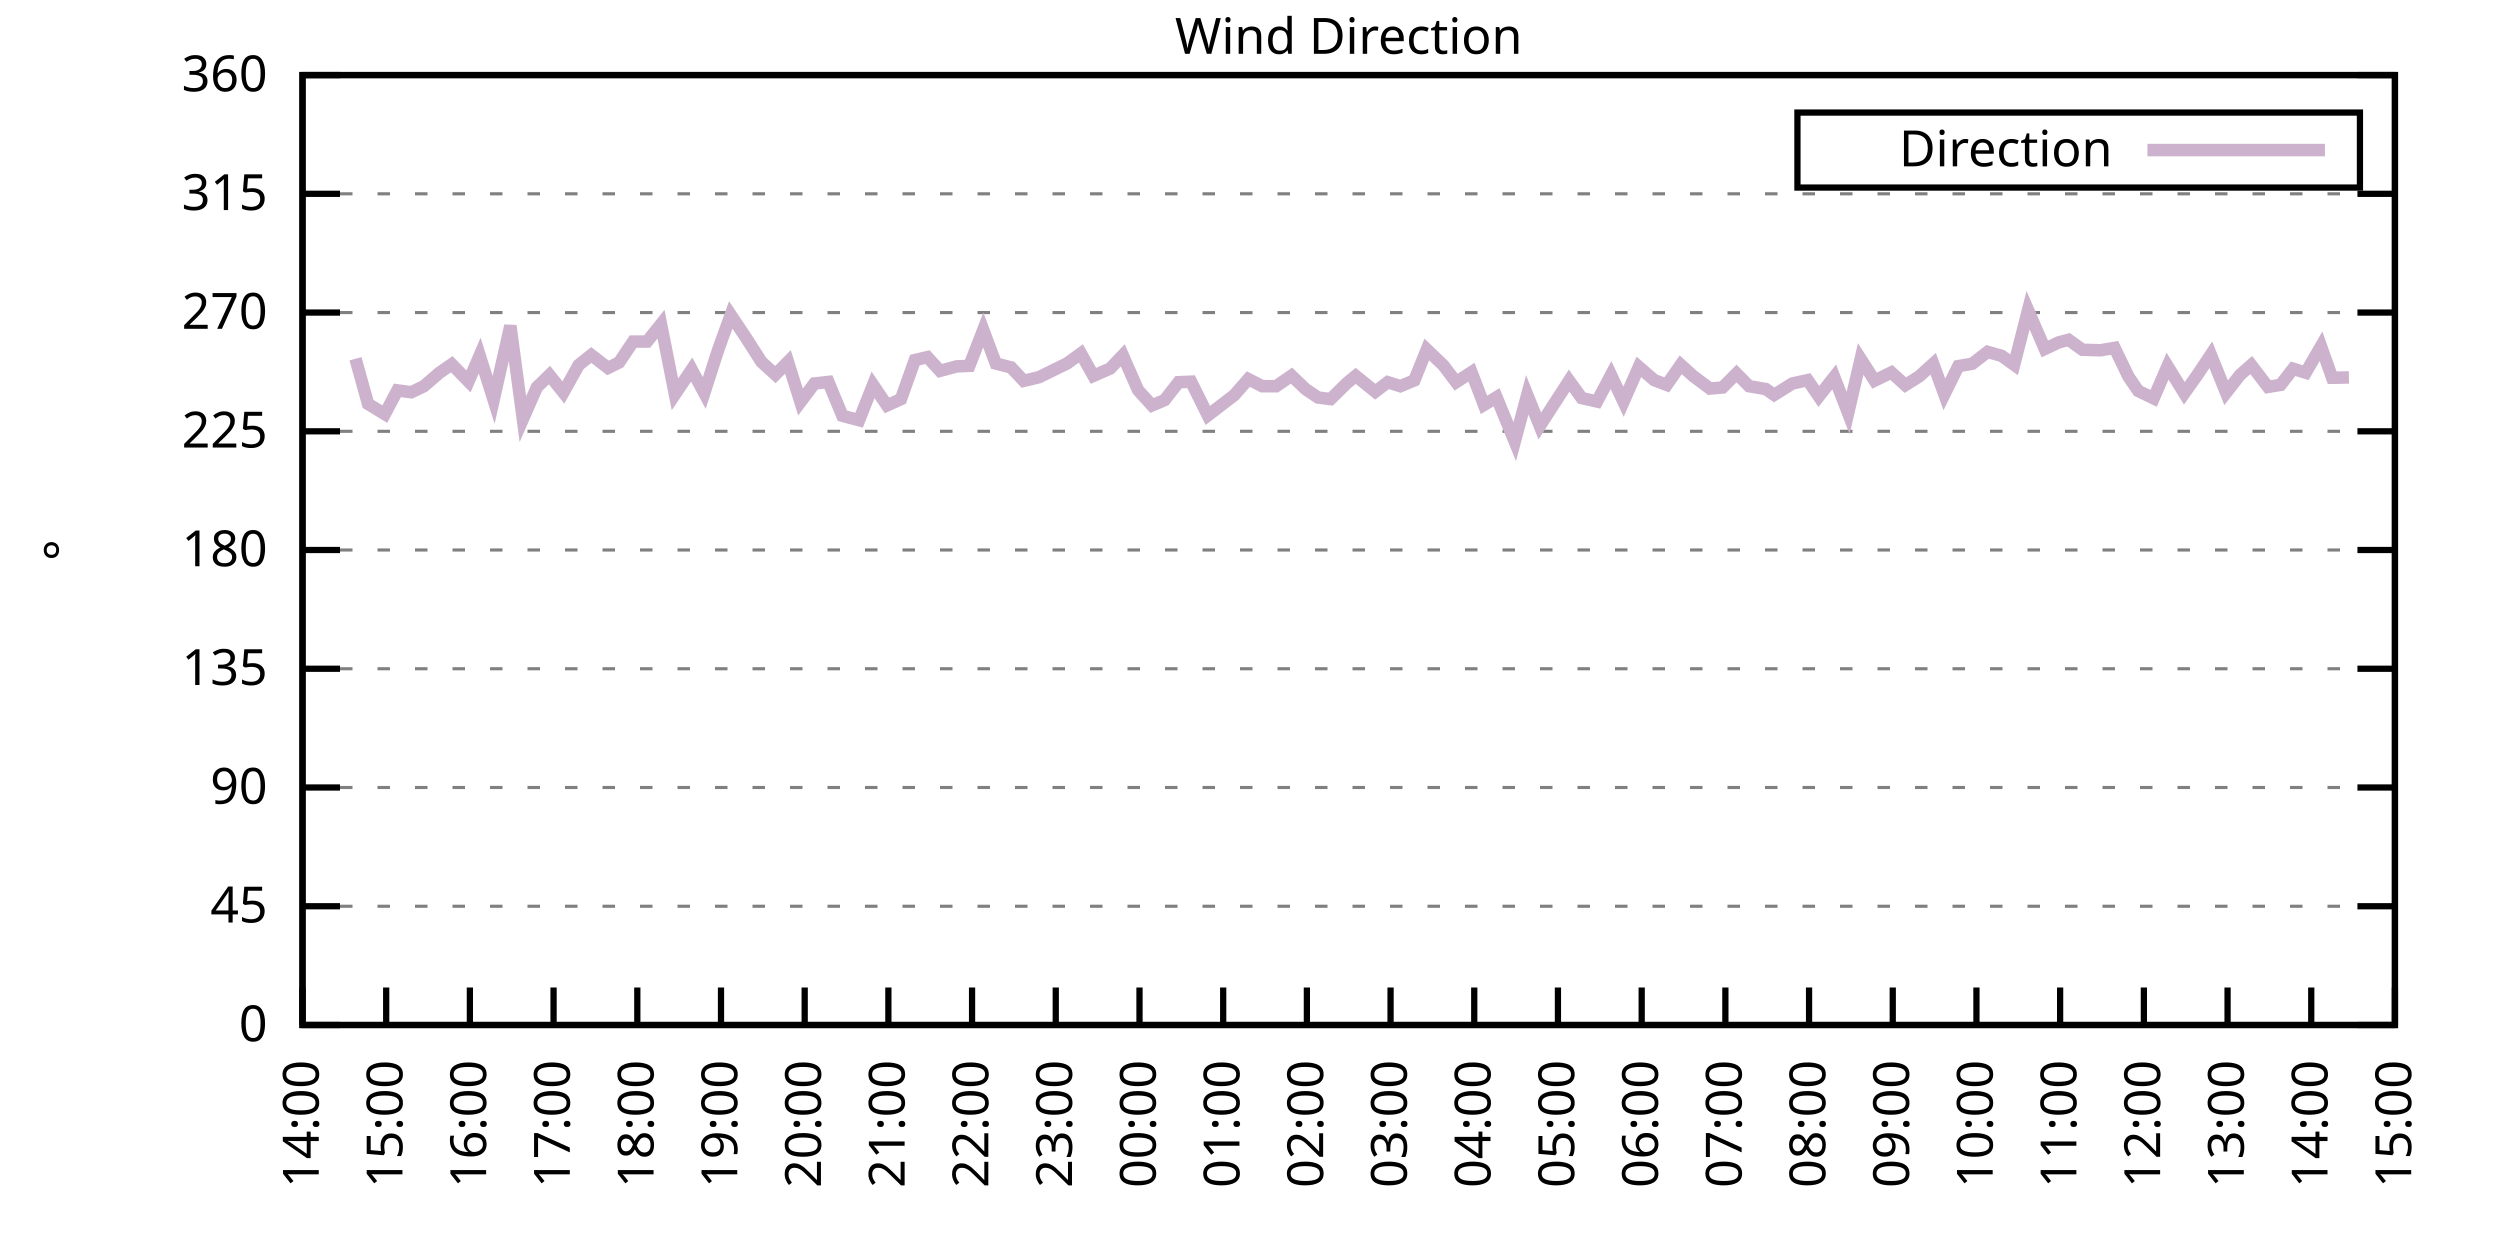
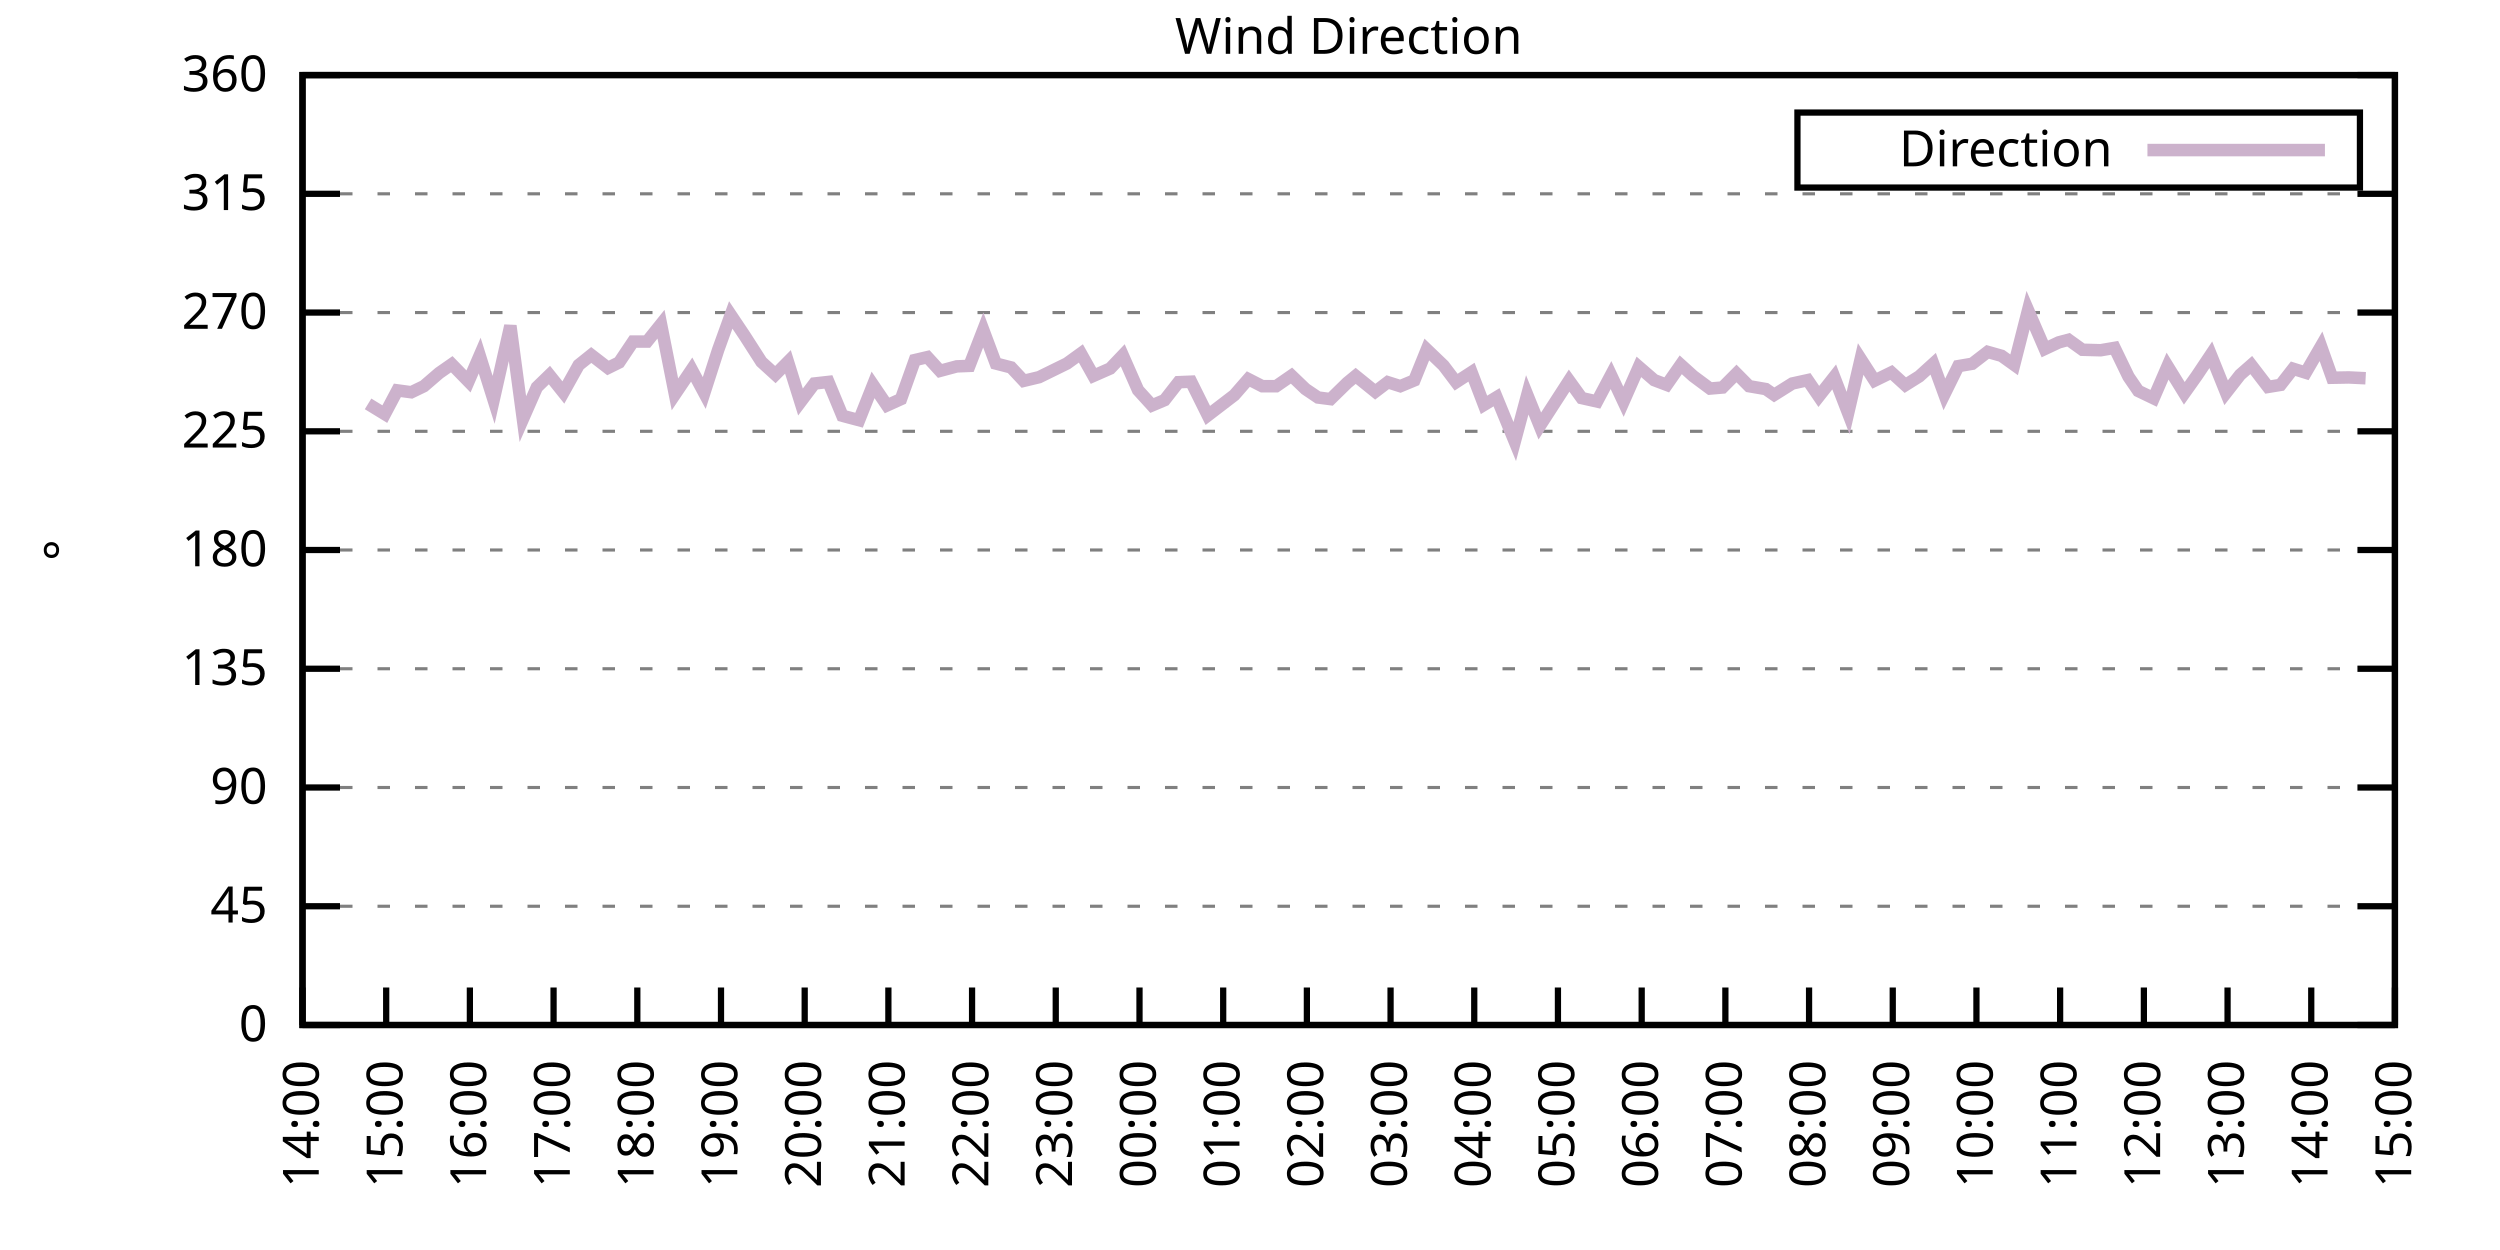
<svg xmlns="http://www.w3.org/2000/svg" xmlns:xlink="http://www.w3.org/1999/xlink" width="400" height="200" viewBox="0 0 400 200">
  <g id="gnuplot_canvas">
    <rect x="0" y="0" width="400" height="200" fill="none" />
    <defs>
      <circle id="gpDot" r="0.5" stroke-width="0.5" stroke="currentColor" />
      <path id="gpPt0" stroke-width="0.333" stroke="currentColor" d="M-1,0 h2 M0,-1 v2" />
      <path id="gpPt1" stroke-width="0.333" stroke="currentColor" d="M-1,-1 L1,1 M1,-1 L-1,1" />
      <path id="gpPt2" stroke-width="0.333" stroke="currentColor" d="M-1,0 L1,0 M0,-1 L0,1 M-1,-1 L1,1 M-1,1 L1,-1" />
      <rect id="gpPt3" stroke-width="0.333" stroke="currentColor" x="-1" y="-1" width="2" height="2" />
      <rect id="gpPt4" stroke-width="0.333" stroke="currentColor" fill="currentColor" x="-1" y="-1" width="2" height="2" />
      <circle id="gpPt5" stroke-width="0.333" stroke="currentColor" cx="0" cy="0" r="1" />
      <use xlink:href="#gpPt5" id="gpPt6" fill="currentColor" stroke="none" />
      <path id="gpPt7" stroke-width="0.333" stroke="currentColor" d="M0,-1.33 L-1.33,0.67 L1.33,0.67 z" />
      <use xlink:href="#gpPt7" id="gpPt8" fill="currentColor" stroke="none" />
      <use xlink:href="#gpPt7" id="gpPt9" stroke="currentColor" transform="rotate(180)" />
      <use xlink:href="#gpPt9" id="gpPt10" fill="currentColor" stroke="none" />
      <use xlink:href="#gpPt3" id="gpPt11" stroke="currentColor" transform="rotate(45)" />
      <use xlink:href="#gpPt11" id="gpPt12" fill="currentColor" stroke="none" />
      <path id="gpPt13" stroke-width="0.333" stroke="currentColor" d="M0,1.330 L1.265,0.411 L0.782,-1.067 L-0.782,-1.076 L-1.265,0.411 z" />
      <use xlink:href="#gpPt13" id="gpPt14" fill="currentColor" stroke="none" />
      <filter id="textbox" filterUnits="objectBoundingBox" x="0" y="0" height="1" width="1">
        <feFlood flood-color="white" flood-opacity="1" result="bgnd" />
        <feComposite in="SourceGraphic" in2="bgnd" operator="atop" />
      </filter>
      <filter id="greybox" filterUnits="objectBoundingBox" x="0" y="0" height="1" width="1">
        <feFlood flood-color="lightgrey" flood-opacity="1" result="grey" />
        <feComposite in="SourceGraphic" in2="grey" operator="atop" />
      </filter>
    </defs>
    <g fill="none" color="white" stroke="currentColor" stroke-width="1.00" stroke-linecap="butt" stroke-linejoin="miter">
</g>
    <g fill="none" color="black" stroke="currentColor" stroke-width="1.00" stroke-linecap="butt" stroke-linejoin="miter">
      <g stroke="none" shape-rendering="crispEdges">
        <polygon fill="rgb(255, 255, 255)" points="48.40,164.00 383.18,164.00 383.18,12.02 48.40,12.02 " />
      </g>
    </g>
    <g fill="none" color="black" stroke="currentColor" stroke-width="1.00" stroke-linecap="butt" stroke-linejoin="miter">
</g>
    <g fill="none" color="black" stroke="black" stroke-width="0.50" stroke-linecap="butt" stroke-linejoin="miter">
</g>
    <g fill="none" color="gray" stroke="currentColor" stroke-width="0.50" stroke-linecap="butt" stroke-linejoin="miter">
      <path stroke="gray" stroke-dasharray="2,4" class="gridline" d="M48.40,164.00 L383.19,164.00  " />
    </g>
    <g fill="none" color="gray" stroke="gray" stroke-width="1.00" stroke-linecap="butt" stroke-linejoin="miter">
</g>
    <g fill="none" color="black" stroke="currentColor" stroke-width="1.00" stroke-linecap="butt" stroke-linejoin="miter">
      <path stroke="black" d="M48.40,164.00 L54.40,164.00 M383.19,164.00 L377.19,164.00  " />
      <g transform="translate(42.80,166.60)" stroke="none" fill="black" font-family="Sans" font-size="8.00" text-anchor="end">
        <text>
          <tspan font-family="Sans"> 0</tspan>
        </text>
      </g>
    </g>
    <g fill="none" color="black" stroke="currentColor" stroke-width="1.00" stroke-linecap="butt" stroke-linejoin="miter">
</g>
    <g fill="none" color="black" stroke="black" stroke-width="0.50" stroke-linecap="butt" stroke-linejoin="miter">
</g>
    <g fill="none" color="gray" stroke="currentColor" stroke-width="0.50" stroke-linecap="butt" stroke-linejoin="miter">
      <path stroke="gray" stroke-dasharray="2,4" class="gridline" d="M48.40,145.00 L383.19,145.00  " />
    </g>
    <g fill="none" color="gray" stroke="gray" stroke-width="1.00" stroke-linecap="butt" stroke-linejoin="miter">
</g>
    <g fill="none" color="black" stroke="currentColor" stroke-width="1.00" stroke-linecap="butt" stroke-linejoin="miter">
      <path stroke="black" d="M48.40,145.00 L54.40,145.00 M383.19,145.00 L377.19,145.00  " />
      <g transform="translate(42.80,147.60)" stroke="none" fill="black" font-family="Sans" font-size="8.00" text-anchor="end">
        <text>
          <tspan font-family="Sans"> 45</tspan>
        </text>
      </g>
    </g>
    <g fill="none" color="black" stroke="currentColor" stroke-width="1.00" stroke-linecap="butt" stroke-linejoin="miter">
</g>
    <g fill="none" color="black" stroke="black" stroke-width="0.50" stroke-linecap="butt" stroke-linejoin="miter">
</g>
    <g fill="none" color="gray" stroke="currentColor" stroke-width="0.50" stroke-linecap="butt" stroke-linejoin="miter">
      <path stroke="gray" stroke-dasharray="2,4" class="gridline" d="M48.40,126.00 L383.19,126.00  " />
    </g>
    <g fill="none" color="gray" stroke="gray" stroke-width="1.00" stroke-linecap="butt" stroke-linejoin="miter">
</g>
    <g fill="none" color="black" stroke="currentColor" stroke-width="1.00" stroke-linecap="butt" stroke-linejoin="miter">
      <path stroke="black" d="M48.40,126.00 L54.40,126.00 M383.19,126.00 L377.19,126.00  " />
      <g transform="translate(42.80,128.60)" stroke="none" fill="black" font-family="Sans" font-size="8.00" text-anchor="end">
        <text>
          <tspan font-family="Sans"> 90</tspan>
        </text>
      </g>
    </g>
    <g fill="none" color="black" stroke="currentColor" stroke-width="1.00" stroke-linecap="butt" stroke-linejoin="miter">
</g>
    <g fill="none" color="black" stroke="black" stroke-width="0.50" stroke-linecap="butt" stroke-linejoin="miter">
</g>
    <g fill="none" color="gray" stroke="currentColor" stroke-width="0.50" stroke-linecap="butt" stroke-linejoin="miter">
      <path stroke="gray" stroke-dasharray="2,4" class="gridline" d="M48.40,107.00 L383.19,107.00  " />
    </g>
    <g fill="none" color="gray" stroke="gray" stroke-width="1.00" stroke-linecap="butt" stroke-linejoin="miter">
</g>
    <g fill="none" color="black" stroke="currentColor" stroke-width="1.00" stroke-linecap="butt" stroke-linejoin="miter">
      <path stroke="black" d="M48.40,107.00 L54.40,107.00 M383.19,107.00 L377.19,107.00  " />
      <g transform="translate(42.80,109.60)" stroke="none" fill="black" font-family="Sans" font-size="8.00" text-anchor="end">
        <text>
          <tspan font-family="Sans"> 135</tspan>
        </text>
      </g>
    </g>
    <g fill="none" color="black" stroke="currentColor" stroke-width="1.00" stroke-linecap="butt" stroke-linejoin="miter">
</g>
    <g fill="none" color="black" stroke="black" stroke-width="0.50" stroke-linecap="butt" stroke-linejoin="miter">
</g>
    <g fill="none" color="gray" stroke="currentColor" stroke-width="0.50" stroke-linecap="butt" stroke-linejoin="miter">
      <path stroke="gray" stroke-dasharray="2,4" class="gridline" d="M48.40,88.00 L383.19,88.00  " />
    </g>
    <g fill="none" color="gray" stroke="gray" stroke-width="1.00" stroke-linecap="butt" stroke-linejoin="miter">
</g>
    <g fill="none" color="black" stroke="currentColor" stroke-width="1.00" stroke-linecap="butt" stroke-linejoin="miter">
      <path stroke="black" d="M48.40,88.00 L54.40,88.00 M383.19,88.00 L377.19,88.00  " />
      <g transform="translate(42.80,90.60)" stroke="none" fill="black" font-family="Sans" font-size="8.00" text-anchor="end">
        <text>
          <tspan font-family="Sans"> 180</tspan>
        </text>
      </g>
    </g>
    <g fill="none" color="black" stroke="currentColor" stroke-width="1.00" stroke-linecap="butt" stroke-linejoin="miter">
</g>
    <g fill="none" color="black" stroke="black" stroke-width="0.50" stroke-linecap="butt" stroke-linejoin="miter">
</g>
    <g fill="none" color="gray" stroke="currentColor" stroke-width="0.50" stroke-linecap="butt" stroke-linejoin="miter">
      <path stroke="gray" stroke-dasharray="2,4" class="gridline" d="M48.40,69.01 L383.19,69.01  " />
    </g>
    <g fill="none" color="gray" stroke="gray" stroke-width="1.00" stroke-linecap="butt" stroke-linejoin="miter">
</g>
    <g fill="none" color="black" stroke="currentColor" stroke-width="1.00" stroke-linecap="butt" stroke-linejoin="miter">
      <path stroke="black" d="M48.40,69.01 L54.40,69.01 M383.19,69.01 L377.19,69.01  " />
      <g transform="translate(42.80,71.61)" stroke="none" fill="black" font-family="Sans" font-size="8.00" text-anchor="end">
        <text>
          <tspan font-family="Sans"> 225</tspan>
        </text>
      </g>
    </g>
    <g fill="none" color="black" stroke="currentColor" stroke-width="1.00" stroke-linecap="butt" stroke-linejoin="miter">
</g>
    <g fill="none" color="black" stroke="black" stroke-width="0.50" stroke-linecap="butt" stroke-linejoin="miter">
</g>
    <g fill="none" color="gray" stroke="currentColor" stroke-width="0.50" stroke-linecap="butt" stroke-linejoin="miter">
      <path stroke="gray" stroke-dasharray="2,4" class="gridline" d="M48.40,50.01 L383.19,50.01  " />
    </g>
    <g fill="none" color="gray" stroke="gray" stroke-width="1.00" stroke-linecap="butt" stroke-linejoin="miter">
</g>
    <g fill="none" color="black" stroke="currentColor" stroke-width="1.00" stroke-linecap="butt" stroke-linejoin="miter">
      <path stroke="black" d="M48.40,50.01 L54.40,50.01 M383.19,50.01 L377.19,50.01  " />
      <g transform="translate(42.80,52.61)" stroke="none" fill="black" font-family="Sans" font-size="8.00" text-anchor="end">
        <text>
          <tspan font-family="Sans"> 270</tspan>
        </text>
      </g>
    </g>
    <g fill="none" color="black" stroke="currentColor" stroke-width="1.00" stroke-linecap="butt" stroke-linejoin="miter">
</g>
    <g fill="none" color="black" stroke="black" stroke-width="0.50" stroke-linecap="butt" stroke-linejoin="miter">
</g>
    <g fill="none" color="gray" stroke="currentColor" stroke-width="0.50" stroke-linecap="butt" stroke-linejoin="miter">
      <path stroke="gray" stroke-dasharray="2,4" class="gridline" d="M48.40,31.01 L383.19,31.01  " />
    </g>
    <g fill="none" color="gray" stroke="gray" stroke-width="1.00" stroke-linecap="butt" stroke-linejoin="miter">
</g>
    <g fill="none" color="black" stroke="currentColor" stroke-width="1.00" stroke-linecap="butt" stroke-linejoin="miter">
      <path stroke="black" d="M48.40,31.01 L54.40,31.01 M383.19,31.01 L377.19,31.01  " />
      <g transform="translate(42.80,33.61)" stroke="none" fill="black" font-family="Sans" font-size="8.00" text-anchor="end">
        <text>
          <tspan font-family="Sans"> 315</tspan>
        </text>
      </g>
    </g>
    <g fill="none" color="black" stroke="currentColor" stroke-width="1.00" stroke-linecap="butt" stroke-linejoin="miter">
</g>
    <g fill="none" color="black" stroke="black" stroke-width="0.50" stroke-linecap="butt" stroke-linejoin="miter">
</g>
    <g fill="none" color="gray" stroke="currentColor" stroke-width="0.50" stroke-linecap="butt" stroke-linejoin="miter">
      <path stroke="gray" stroke-dasharray="2,4" class="gridline" d="M48.40,12.01 L383.19,12.01  " />
    </g>
    <g fill="none" color="gray" stroke="gray" stroke-width="1.00" stroke-linecap="butt" stroke-linejoin="miter">
</g>
    <g fill="none" color="black" stroke="currentColor" stroke-width="1.00" stroke-linecap="butt" stroke-linejoin="miter">
      <path stroke="black" d="M48.40,12.01 L54.40,12.01 M383.19,12.01 L377.19,12.01  " />
      <g transform="translate(42.80,14.61)" stroke="none" fill="black" font-family="Sans" font-size="8.00" text-anchor="end">
        <text>
          <tspan font-family="Sans"> 360</tspan>
        </text>
      </g>
    </g>
    <g fill="none" color="black" stroke="currentColor" stroke-width="1.00" stroke-linecap="butt" stroke-linejoin="miter">
      <path stroke="black" d="M48.40,164.00 L48.40,158.00  " />
      <g transform="translate(51.00,169.60) rotate(270.00)" stroke="none" fill="black" font-family="Sans" font-size="8.00" text-anchor="end">
        <text>
          <tspan font-family="Sans">14:00</tspan>
        </text>
      </g>
    </g>
    <g fill="none" color="black" stroke="currentColor" stroke-width="1.00" stroke-linecap="butt" stroke-linejoin="miter">
      <path stroke="black" d="M61.79,164.00 L61.79,158.00  " />
      <g transform="translate(64.39,169.60) rotate(270.00)" stroke="none" fill="black" font-family="Sans" font-size="8.00" text-anchor="end">
        <text>
          <tspan font-family="Sans">15:00</tspan>
        </text>
      </g>
    </g>
    <g fill="none" color="black" stroke="currentColor" stroke-width="1.00" stroke-linecap="butt" stroke-linejoin="miter">
      <path stroke="black" d="M75.18,164.00 L75.18,158.00  " />
      <g transform="translate(77.78,169.60) rotate(270.00)" stroke="none" fill="black" font-family="Sans" font-size="8.00" text-anchor="end">
        <text>
          <tspan font-family="Sans">16:00</tspan>
        </text>
      </g>
    </g>
    <g fill="none" color="black" stroke="currentColor" stroke-width="1.00" stroke-linecap="butt" stroke-linejoin="miter">
      <path stroke="black" d="M88.57,164.00 L88.57,158.00  " />
      <g transform="translate(91.17,169.60) rotate(270.00)" stroke="none" fill="black" font-family="Sans" font-size="8.00" text-anchor="end">
        <text>
          <tspan font-family="Sans">17:00</tspan>
        </text>
      </g>
    </g>
    <g fill="none" color="black" stroke="currentColor" stroke-width="1.00" stroke-linecap="butt" stroke-linejoin="miter">
      <path stroke="black" d="M101.97,164.00 L101.97,158.00  " />
      <g transform="translate(104.57,169.60) rotate(270.00)" stroke="none" fill="black" font-family="Sans" font-size="8.00" text-anchor="end">
        <text>
          <tspan font-family="Sans">18:00</tspan>
        </text>
      </g>
    </g>
    <g fill="none" color="black" stroke="currentColor" stroke-width="1.00" stroke-linecap="butt" stroke-linejoin="miter">
      <path stroke="black" d="M115.36,164.00 L115.36,158.00  " />
      <g transform="translate(117.96,169.60) rotate(270.00)" stroke="none" fill="black" font-family="Sans" font-size="8.00" text-anchor="end">
        <text>
          <tspan font-family="Sans">19:00</tspan>
        </text>
      </g>
    </g>
    <g fill="none" color="black" stroke="currentColor" stroke-width="1.00" stroke-linecap="butt" stroke-linejoin="miter">
      <path stroke="black" d="M128.75,164.00 L128.75,158.00  " />
      <g transform="translate(131.35,169.60) rotate(270.00)" stroke="none" fill="black" font-family="Sans" font-size="8.00" text-anchor="end">
        <text>
          <tspan font-family="Sans">20:00</tspan>
        </text>
      </g>
    </g>
    <g fill="none" color="black" stroke="currentColor" stroke-width="1.00" stroke-linecap="butt" stroke-linejoin="miter">
      <path stroke="black" d="M142.14,164.00 L142.14,158.00  " />
      <g transform="translate(144.74,169.60) rotate(270.00)" stroke="none" fill="black" font-family="Sans" font-size="8.00" text-anchor="end">
        <text>
          <tspan font-family="Sans">21:00</tspan>
        </text>
      </g>
    </g>
    <g fill="none" color="black" stroke="currentColor" stroke-width="1.00" stroke-linecap="butt" stroke-linejoin="miter">
      <path stroke="black" d="M155.53,164.00 L155.53,158.00  " />
      <g transform="translate(158.13,169.60) rotate(270.00)" stroke="none" fill="black" font-family="Sans" font-size="8.00" text-anchor="end">
        <text>
          <tspan font-family="Sans">22:00</tspan>
        </text>
      </g>
    </g>
    <g fill="none" color="black" stroke="currentColor" stroke-width="1.00" stroke-linecap="butt" stroke-linejoin="miter">
      <path stroke="black" d="M168.92,164.00 L168.92,158.00  " />
      <g transform="translate(171.52,169.60) rotate(270.00)" stroke="none" fill="black" font-family="Sans" font-size="8.00" text-anchor="end">
        <text>
          <tspan font-family="Sans">23:00</tspan>
        </text>
      </g>
    </g>
    <g fill="none" color="black" stroke="currentColor" stroke-width="1.00" stroke-linecap="butt" stroke-linejoin="miter">
      <path stroke="black" d="M182.32,164.00 L182.32,158.00  " />
      <g transform="translate(184.92,169.60) rotate(270.00)" stroke="none" fill="black" font-family="Sans" font-size="8.00" text-anchor="end">
        <text>
          <tspan font-family="Sans">00:00</tspan>
        </text>
      </g>
    </g>
    <g fill="none" color="black" stroke="currentColor" stroke-width="1.00" stroke-linecap="butt" stroke-linejoin="miter">
      <path stroke="black" d="M195.71,164.00 L195.71,158.00  " />
      <g transform="translate(198.31,169.60) rotate(270.00)" stroke="none" fill="black" font-family="Sans" font-size="8.00" text-anchor="end">
        <text>
          <tspan font-family="Sans">01:00</tspan>
        </text>
      </g>
    </g>
    <g fill="none" color="black" stroke="currentColor" stroke-width="1.00" stroke-linecap="butt" stroke-linejoin="miter">
      <path stroke="black" d="M209.10,164.00 L209.10,158.00  " />
      <g transform="translate(211.70,169.60) rotate(270.00)" stroke="none" fill="black" font-family="Sans" font-size="8.00" text-anchor="end">
        <text>
          <tspan font-family="Sans">02:00</tspan>
        </text>
      </g>
    </g>
    <g fill="none" color="black" stroke="currentColor" stroke-width="1.00" stroke-linecap="butt" stroke-linejoin="miter">
      <path stroke="black" d="M222.49,164.00 L222.49,158.00  " />
      <g transform="translate(225.09,169.60) rotate(270.00)" stroke="none" fill="black" font-family="Sans" font-size="8.00" text-anchor="end">
        <text>
          <tspan font-family="Sans">03:00</tspan>
        </text>
      </g>
    </g>
    <g fill="none" color="black" stroke="currentColor" stroke-width="1.00" stroke-linecap="butt" stroke-linejoin="miter">
      <path stroke="black" d="M235.88,164.00 L235.88,158.00  " />
      <g transform="translate(238.48,169.60) rotate(270.00)" stroke="none" fill="black" font-family="Sans" font-size="8.00" text-anchor="end">
        <text>
          <tspan font-family="Sans">04:00</tspan>
        </text>
      </g>
    </g>
    <g fill="none" color="black" stroke="currentColor" stroke-width="1.00" stroke-linecap="butt" stroke-linejoin="miter">
      <path stroke="black" d="M249.27,164.00 L249.27,158.00  " />
      <g transform="translate(251.87,169.60) rotate(270.00)" stroke="none" fill="black" font-family="Sans" font-size="8.00" text-anchor="end">
        <text>
          <tspan font-family="Sans">05:00</tspan>
        </text>
      </g>
    </g>
    <g fill="none" color="black" stroke="currentColor" stroke-width="1.00" stroke-linecap="butt" stroke-linejoin="miter">
      <path stroke="black" d="M262.67,164.00 L262.67,158.00  " />
      <g transform="translate(265.27,169.60) rotate(270.00)" stroke="none" fill="black" font-family="Sans" font-size="8.00" text-anchor="end">
        <text>
          <tspan font-family="Sans">06:00</tspan>
        </text>
      </g>
    </g>
    <g fill="none" color="black" stroke="currentColor" stroke-width="1.00" stroke-linecap="butt" stroke-linejoin="miter">
      <path stroke="black" d="M276.06,164.00 L276.06,158.00  " />
      <g transform="translate(278.66,169.60) rotate(270.00)" stroke="none" fill="black" font-family="Sans" font-size="8.00" text-anchor="end">
        <text>
          <tspan font-family="Sans">07:00</tspan>
        </text>
      </g>
    </g>
    <g fill="none" color="black" stroke="currentColor" stroke-width="1.00" stroke-linecap="butt" stroke-linejoin="miter">
      <path stroke="black" d="M289.45,164.00 L289.45,158.00  " />
      <g transform="translate(292.05,169.60) rotate(270.00)" stroke="none" fill="black" font-family="Sans" font-size="8.00" text-anchor="end">
        <text>
          <tspan font-family="Sans">08:00</tspan>
        </text>
      </g>
    </g>
    <g fill="none" color="black" stroke="currentColor" stroke-width="1.00" stroke-linecap="butt" stroke-linejoin="miter">
      <path stroke="black" d="M302.84,164.00 L302.84,158.00  " />
      <g transform="translate(305.44,169.60) rotate(270.00)" stroke="none" fill="black" font-family="Sans" font-size="8.00" text-anchor="end">
        <text>
          <tspan font-family="Sans">09:00</tspan>
        </text>
      </g>
    </g>
    <g fill="none" color="black" stroke="currentColor" stroke-width="1.00" stroke-linecap="butt" stroke-linejoin="miter">
      <path stroke="black" d="M316.23,164.00 L316.23,158.00  " />
      <g transform="translate(318.83,169.60) rotate(270.00)" stroke="none" fill="black" font-family="Sans" font-size="8.00" text-anchor="end">
        <text>
          <tspan font-family="Sans">10:00</tspan>
        </text>
      </g>
    </g>
    <g fill="none" color="black" stroke="currentColor" stroke-width="1.00" stroke-linecap="butt" stroke-linejoin="miter">
      <path stroke="black" d="M329.62,164.00 L329.62,158.00  " />
      <g transform="translate(332.22,169.60) rotate(270.00)" stroke="none" fill="black" font-family="Sans" font-size="8.00" text-anchor="end">
        <text>
          <tspan font-family="Sans">11:00</tspan>
        </text>
      </g>
    </g>
    <g fill="none" color="black" stroke="currentColor" stroke-width="1.00" stroke-linecap="butt" stroke-linejoin="miter">
      <path stroke="black" d="M343.02,164.00 L343.02,158.00  " />
      <g transform="translate(345.62,169.60) rotate(270.00)" stroke="none" fill="black" font-family="Sans" font-size="8.00" text-anchor="end">
        <text>
          <tspan font-family="Sans">12:00</tspan>
        </text>
      </g>
    </g>
    <g fill="none" color="black" stroke="currentColor" stroke-width="1.00" stroke-linecap="butt" stroke-linejoin="miter">
      <path stroke="black" d="M356.41,164.00 L356.41,158.00  " />
      <g transform="translate(359.01,169.60) rotate(270.00)" stroke="none" fill="black" font-family="Sans" font-size="8.00" text-anchor="end">
        <text>
          <tspan font-family="Sans">13:00</tspan>
        </text>
      </g>
    </g>
    <g fill="none" color="black" stroke="currentColor" stroke-width="1.00" stroke-linecap="butt" stroke-linejoin="miter">
      <path stroke="black" d="M369.80,164.00 L369.80,158.00  " />
      <g transform="translate(372.40,169.60) rotate(270.00)" stroke="none" fill="black" font-family="Sans" font-size="8.00" text-anchor="end">
        <text>
          <tspan font-family="Sans">14:00</tspan>
        </text>
      </g>
    </g>
    <g fill="none" color="black" stroke="currentColor" stroke-width="1.00" stroke-linecap="butt" stroke-linejoin="miter">
      <path stroke="black" d="M383.19,164.00 L383.19,158.00  " />
      <g transform="translate(385.79,169.60) rotate(270.00)" stroke="none" fill="black" font-family="Sans" font-size="8.00" text-anchor="end">
        <text>
          <tspan font-family="Sans">15:00</tspan>
        </text>
      </g>
    </g>
    <g fill="none" color="black" stroke="currentColor" stroke-width="1.00" stroke-linecap="butt" stroke-linejoin="miter">
</g>
    <g fill="none" color="black" stroke="currentColor" stroke-width="1.00" stroke-linecap="butt" stroke-linejoin="miter">
      <path stroke="black" d="M48.40,12.01 L48.40,164.00 L383.19,164.00 L383.19,12.01 L48.40,12.01 Z  " />
    </g>
    <g fill="none" color="black" stroke="currentColor" stroke-width="1.00" stroke-linecap="butt" stroke-linejoin="miter">
</g>
    <g fill="none" color="black" stroke="currentColor" stroke-width="1.00" stroke-linecap="butt" stroke-linejoin="miter">
      <path stroke="black" d="M287.59,30.01 L287.59,18.01 L377.59,18.01 L377.59,30.01 L287.59,30.01 Z  " />
    </g>
    <g id="Wind_direction_plot_1">
      <g fill="none" color="white" stroke="black" stroke-width="2.00" stroke-linecap="butt" stroke-linejoin="miter">
</g>
      <g fill="none" color="black" stroke="currentColor" stroke-width="2.00" stroke-linecap="butt" stroke-linejoin="miter">
        <g transform="translate(337.99,26.61)" stroke="none" fill="black" font-family="Sans" font-size="8.00" text-anchor="end">
          <text>
            <tspan font-family="Sans">Direction</tspan>
          </text>
        </g>
      </g>
      <g fill="none" color="black" stroke="currentColor" stroke-width="2.00" stroke-linecap="butt" stroke-linejoin="miter">
-         <path stroke="rgb(204, 178, 204)" d="M343.59,24.01 L371.99,24.01 M56.88,57.40 L58.89,64.62 L61.57,66.26 L63.58,62.46 L65.81,62.76 L67.82,61.79   L70.27,59.68 L72.28,58.28 L74.96,61.03 L76.75,56.89 L78.98,63.98 L81.66,52.12 L83.66,67.06 L85.90,61.96   L87.91,60.01 L90.14,62.80 L92.59,58.41 L94.60,56.80 L97.28,58.87 L99.06,57.99 L101.30,54.65 L103.53,54.65   L105.76,51.87 L107.99,63.10 L110.67,59.13 L112.68,62.88 L114.91,55.96 L116.92,50.39 L119.15,53.72 L121.83,57.90   L124.06,59.93 L126.07,57.90 L128.08,64.32 L130.31,61.36 L132.54,61.11 L134.78,66.52 L137.45,67.23 L139.69,61.58   L141.92,64.87 L144.15,63.86 L146.38,57.61 L148.39,57.14 L150.40,59.34 L153.08,58.62 L155.09,58.54 L157.32,52.79   L159.33,58.16 L161.78,58.79 L163.79,60.94 L166.25,60.35 L170.71,58.16 L172.94,56.55 L174.95,60.14 L177.63,58.96   L179.64,56.85 L182.09,62.42 L184.32,64.87 L186.33,64.02 L188.57,61.15 L190.57,61.07 L193.25,66.47 L197.49,63.22   L199.73,60.65 L201.96,61.79 L204.19,61.79 L206.64,60.10 L208.88,62.25 L210.88,63.60 L212.89,63.86 L215.57,61.24   L216.91,60.14 L220.04,62.67 L222.04,61.15 L224.05,61.79 L226.29,60.86 L228.29,55.92 L230.97,58.49 L232.98,61.15   L235.44,59.55 L237.44,64.78 L239.45,63.56 L242.36,70.65 L244.36,63.18 L246.37,68.16 L251.06,60.90 L253.07,63.69   L255.52,64.24 L257.76,60.01 L259.76,64.28 L262.22,58.70 L264.67,60.82 L266.68,61.58 L268.92,58.37 L270.92,60.18   L273.60,62.17 L275.61,62.00 L277.84,59.76 L279.85,61.79 L282.53,62.25 L283.87,63.18 L286.77,61.36 L289.23,60.82   L291.01,63.43 L293.47,60.31 L295.70,66.09 L297.71,57.44 L299.94,60.90 L302.62,59.59 L304.85,61.62 L307.08,60.22   L309.31,58.20 L311.10,63.10 L313.33,58.58 L315.56,58.20 L318.02,56.30 L320.25,56.93 L322.26,58.37 L324.49,49.63   L327.17,55.83 L329.40,54.78 L330.96,54.36 L333.19,55.96 L336.10,56.04 L338.33,55.66 L340.56,60.27 L342.12,62.55   L344.58,63.73 L346.81,58.58 L349.49,62.93 L351.50,60.10 L353.73,56.76 L356.18,62.84 L358.42,59.97 L360.20,58.41   L362.88,61.91 L364.89,61.58 L366.90,59.00 L368.91,59.63 L371.36,55.41 L373.15,60.44 L375.82,60.39  " />
+         <path stroke="rgb(204, 178, 204)" d="M343.59,24.01 L371.99,24.01 M58.89,64.62 L61.57,66.26 L63.58,62.46 L65.81,62.76 L67.82,61.79 L70.27,59.68   L72.28,58.28 L74.96,61.03 L76.75,56.89 L78.98,63.98 L81.66,52.12 L83.66,67.06 L85.90,61.96 L87.91,60.01   L90.14,62.80 L92.59,58.41 L94.60,56.80 L97.28,58.87 L99.06,57.99 L101.30,54.65 L103.53,54.65 L105.76,51.87   L107.99,63.10 L110.67,59.13 L112.68,62.88 L114.91,55.96 L116.92,50.39 L119.15,53.72 L121.83,57.90 L124.06,59.93   L126.07,57.90 L128.08,64.32 L130.31,61.36 L132.54,61.11 L134.78,66.52 L137.45,67.23 L139.69,61.58 L141.92,64.87   L144.15,63.86 L146.38,57.61 L148.39,57.14 L150.40,59.34 L153.08,58.62 L155.09,58.54 L157.32,52.79 L159.33,58.16   L161.78,58.79 L163.79,60.94 L166.25,60.35 L170.71,58.16 L172.94,56.55 L174.95,60.14 L177.63,58.96 L179.64,56.85   L182.09,62.42 L184.32,64.87 L186.33,64.02 L188.57,61.15 L190.57,61.07 L193.25,66.47 L197.49,63.22 L199.73,60.65   L201.96,61.79 L204.19,61.79 L206.64,60.10 L208.88,62.25 L210.88,63.60 L212.89,63.86 L215.57,61.24 L216.91,60.14   L220.04,62.67 L222.04,61.15 L224.05,61.79 L226.29,60.86 L228.29,55.92 L230.97,58.49 L232.98,61.15 L235.44,59.55   L237.44,64.78 L239.45,63.56 L242.36,70.65 L244.36,63.18 L246.37,68.16 L251.06,60.90 L253.07,63.69 L255.52,64.24   L257.76,60.01 L259.76,64.28 L262.22,58.70 L264.67,60.82 L266.68,61.58 L268.92,58.37 L270.92,60.18 L273.60,62.17   L275.61,62.00 L277.84,59.76 L279.85,61.79 L282.53,62.25 L283.87,63.18 L286.77,61.36 L289.23,60.82 L291.01,63.43   L293.47,60.31 L295.70,66.09 L297.71,57.44 L299.94,60.90 L302.62,59.59 L304.85,61.62 L307.08,60.22 L309.31,58.20   L311.10,63.10 L313.33,58.58 L315.56,58.20 L318.02,56.30 L320.25,56.93 L322.26,58.37 L324.49,49.63 L327.17,55.83   L329.40,54.78 L330.96,54.36 L333.19,55.96 L336.10,56.04 L338.33,55.66 L340.56,60.27 L342.12,62.55 L344.58,63.73   L346.81,58.58 L349.49,62.93 L351.50,60.10 L353.73,56.76 L356.18,62.84 L358.42,59.97 L360.20,58.41 L362.88,61.91   L364.89,61.58 L366.90,59.00 L368.91,59.63 L371.36,55.41 L373.15,60.44 L375.82,60.39 L378.50,60.52  " />
      </g>
    </g>
    <g fill="none" color="black" stroke="currentColor" stroke-width="2.00" stroke-linecap="butt" stroke-linejoin="miter">
</g>
    <g fill="none" color="black" stroke="black" stroke-width="1.00" stroke-linecap="butt" stroke-linejoin="miter">
</g>
    <g fill="none" color="black" stroke="currentColor" stroke-width="1.00" stroke-linecap="butt" stroke-linejoin="miter">
      <path stroke="black" d="M48.40,12.01 L48.40,164.00 L383.19,164.00 L383.19,12.01 L48.40,12.01 Z  " />
      <g transform="translate(12.80,88.01) rotate(270.00)" stroke="none" fill="black" font-family="Sans" font-size="8.00" text-anchor="middle">
        <text>
          <tspan font-family="Sans">°</tspan>
        </text>
      </g>
    </g>
    <g fill="none" color="black" stroke="currentColor" stroke-width="1.00" stroke-linecap="butt" stroke-linejoin="miter">
</g>
    <g fill="none" color="black" stroke="currentColor" stroke-width="1.00" stroke-linecap="butt" stroke-linejoin="miter">
      <g transform="translate(215.79,8.61)" stroke="none" fill="black" font-family="Sans" font-size="8.00" text-anchor="middle">
        <text>
          <tspan font-family="Sans">Wind Direction</tspan>
        </text>
      </g>
    </g>
    <g fill="none" color="black" stroke="currentColor" stroke-width="1.00" stroke-linecap="butt" stroke-linejoin="miter">
</g>
  </g>
</svg>
